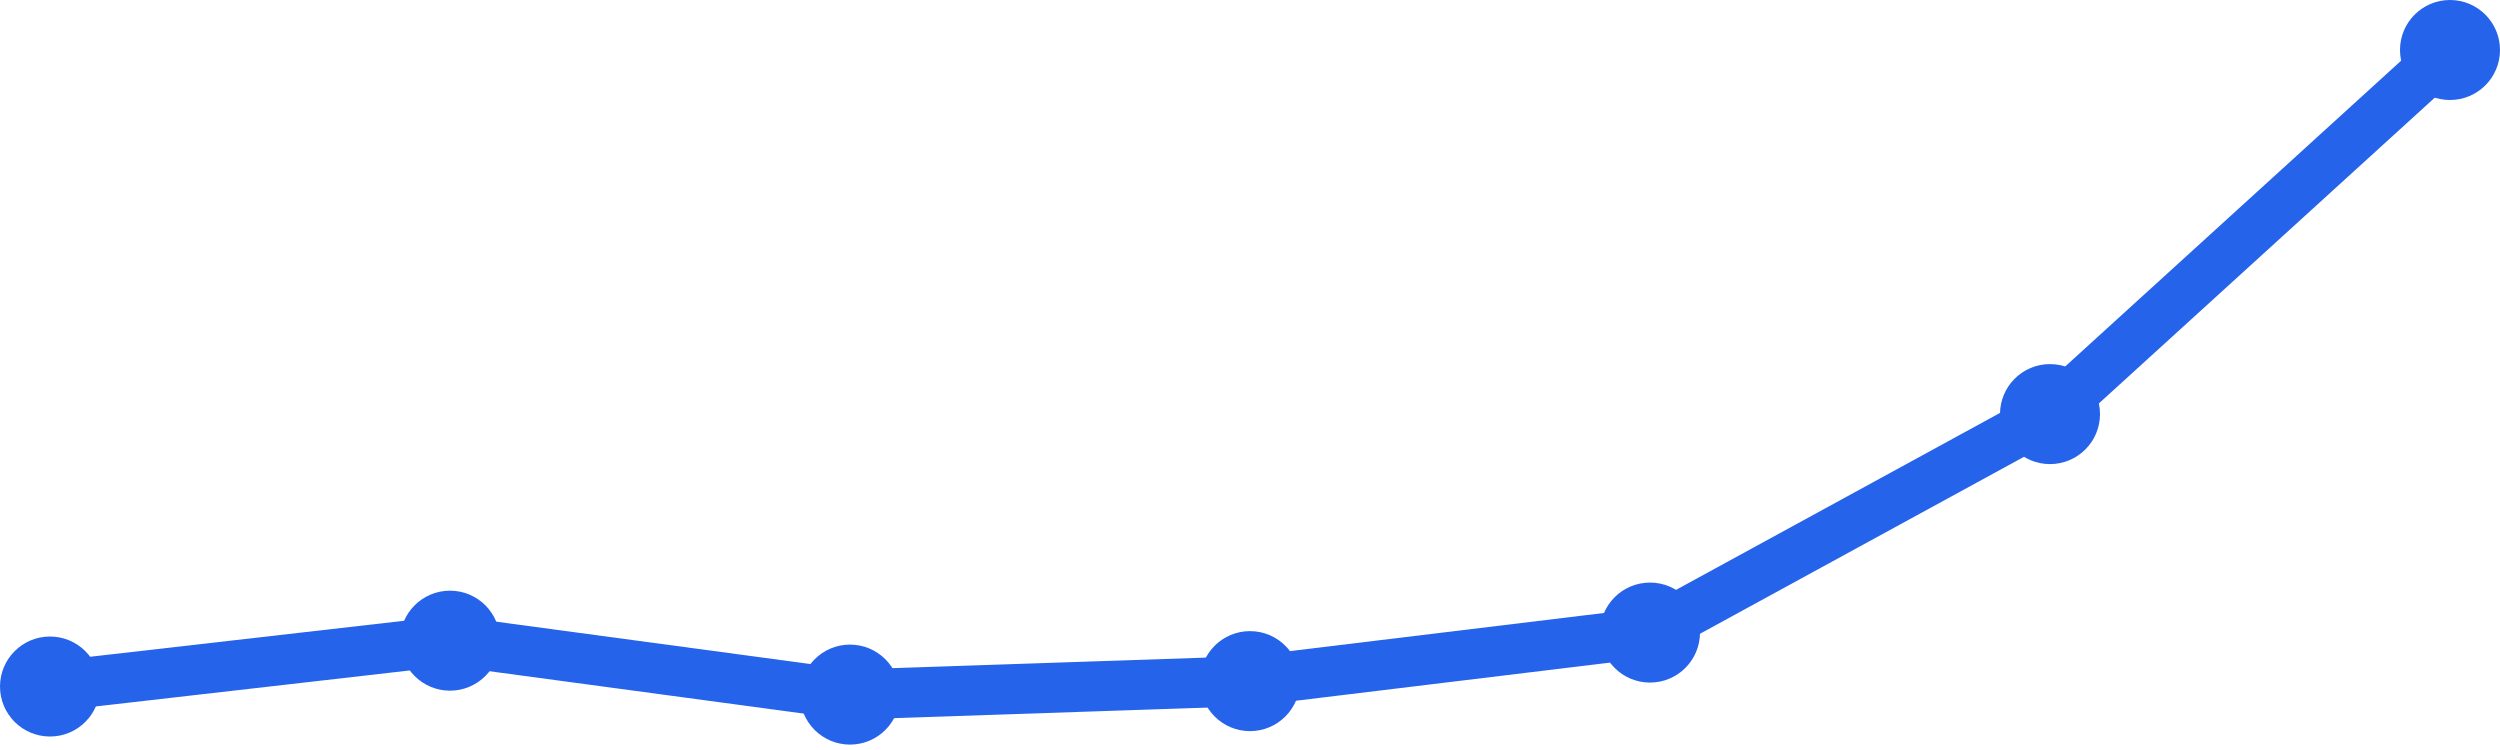
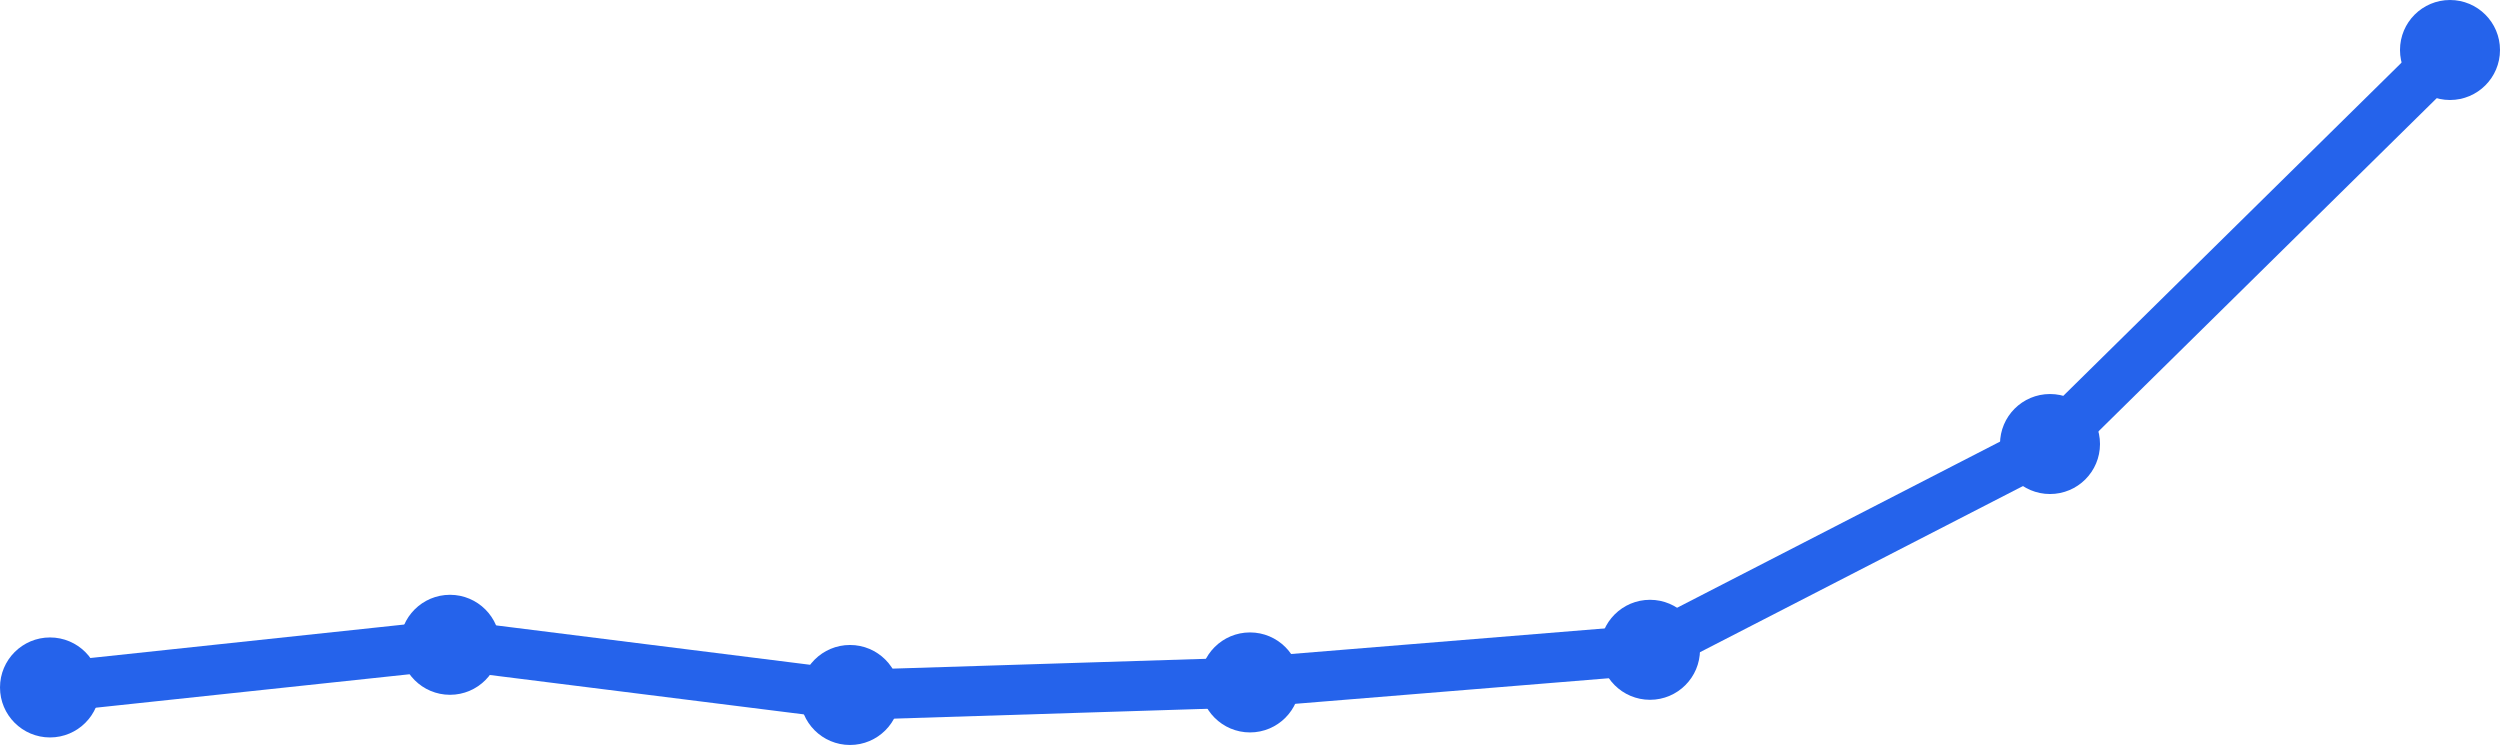
<svg xmlns="http://www.w3.org/2000/svg" width="100" height="30" viewBox="0 0 100 30">
-   <path d="M 2,27.461 L 18,25.627 L 34,27.784 L 50,27.245 L 66,25.303 L 82,16.564 L 98,2" fill="none" stroke="#2563eb" stroke-width="2" stroke-linecap="round" stroke-linejoin="round" />
-   <circle cx="2" cy="27.461" r="2" fill="#2563eb" />
-   <circle cx="18" cy="25.627" r="2" fill="#2563eb" />
-   <circle cx="34" cy="27.784" r="2" fill="#2563eb" />
-   <circle cx="50" cy="27.245" r="2" fill="#2563eb" />
-   <circle cx="66" cy="25.303" r="2" fill="#2563eb" />
-   <circle cx="82" cy="16.564" r="2" fill="#2563eb" />
+   <path d="M 2,27.498 L 18,25.792 L 34,27.799 L 50,27.297 L 66,25.992 L 82,17.761 L 98,2" fill="none" stroke="#2563eb" stroke-width="2" stroke-linecap="round" stroke-linejoin="round" />
+   <circle cx="2" cy="27.498" r="2" fill="#2563eb" />
+   <circle cx="18" cy="25.792" r="2" fill="#2563eb" />
+   <circle cx="34" cy="27.799" r="2" fill="#2563eb" />
+   <circle cx="50" cy="27.297" r="2" fill="#2563eb" />
+   <circle cx="66" cy="25.992" r="2" fill="#2563eb" />
+   <circle cx="82" cy="17.761" r="2" fill="#2563eb" />
  <circle cx="98" cy="2" r="2" fill="#2563eb" />
</svg>
